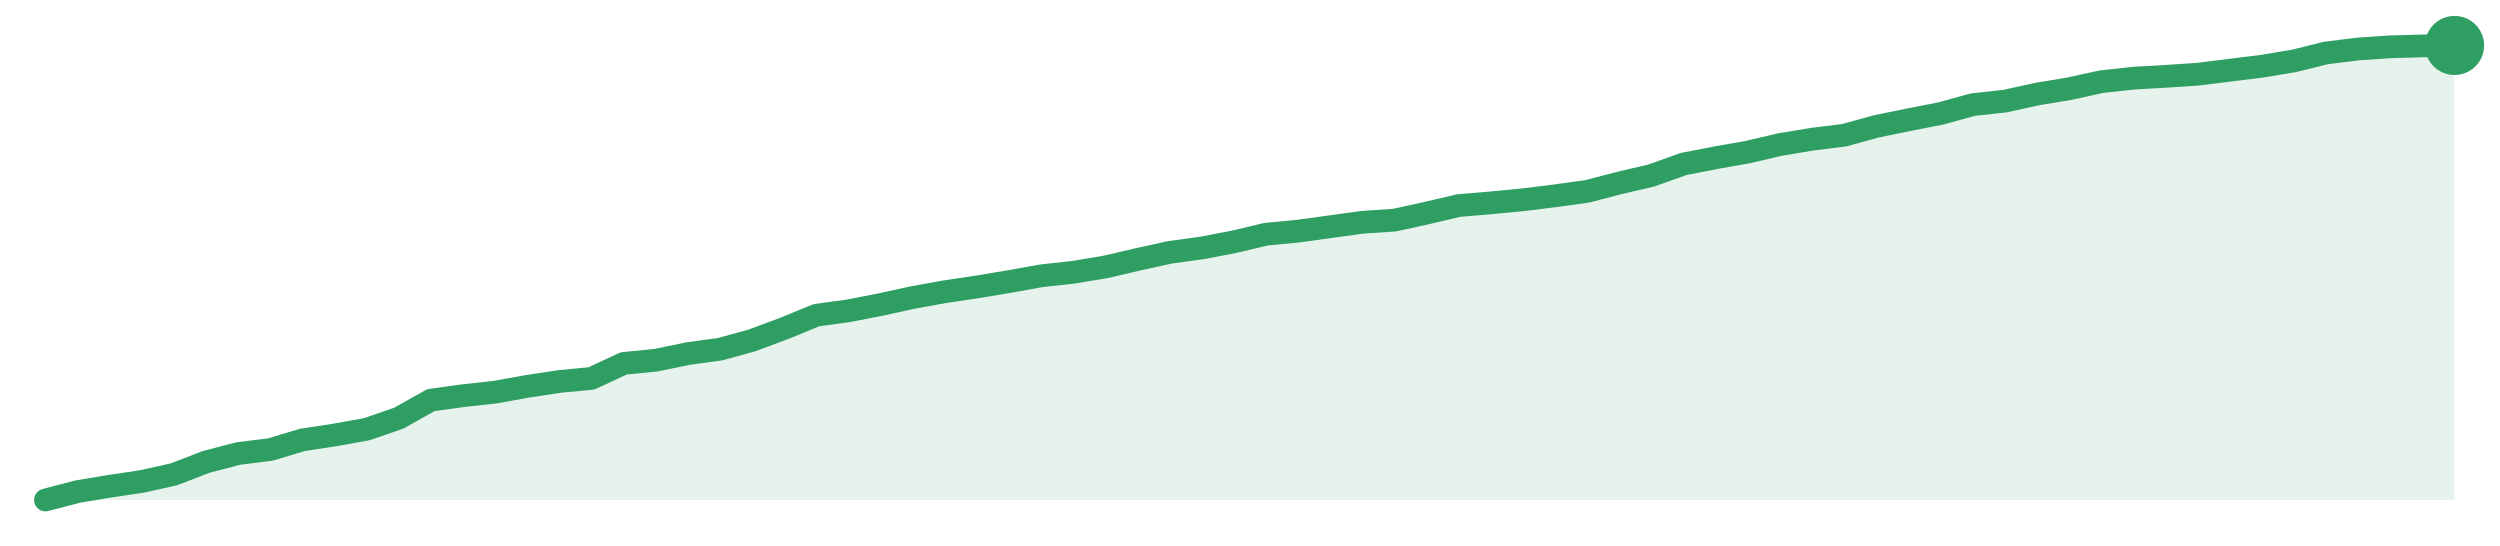
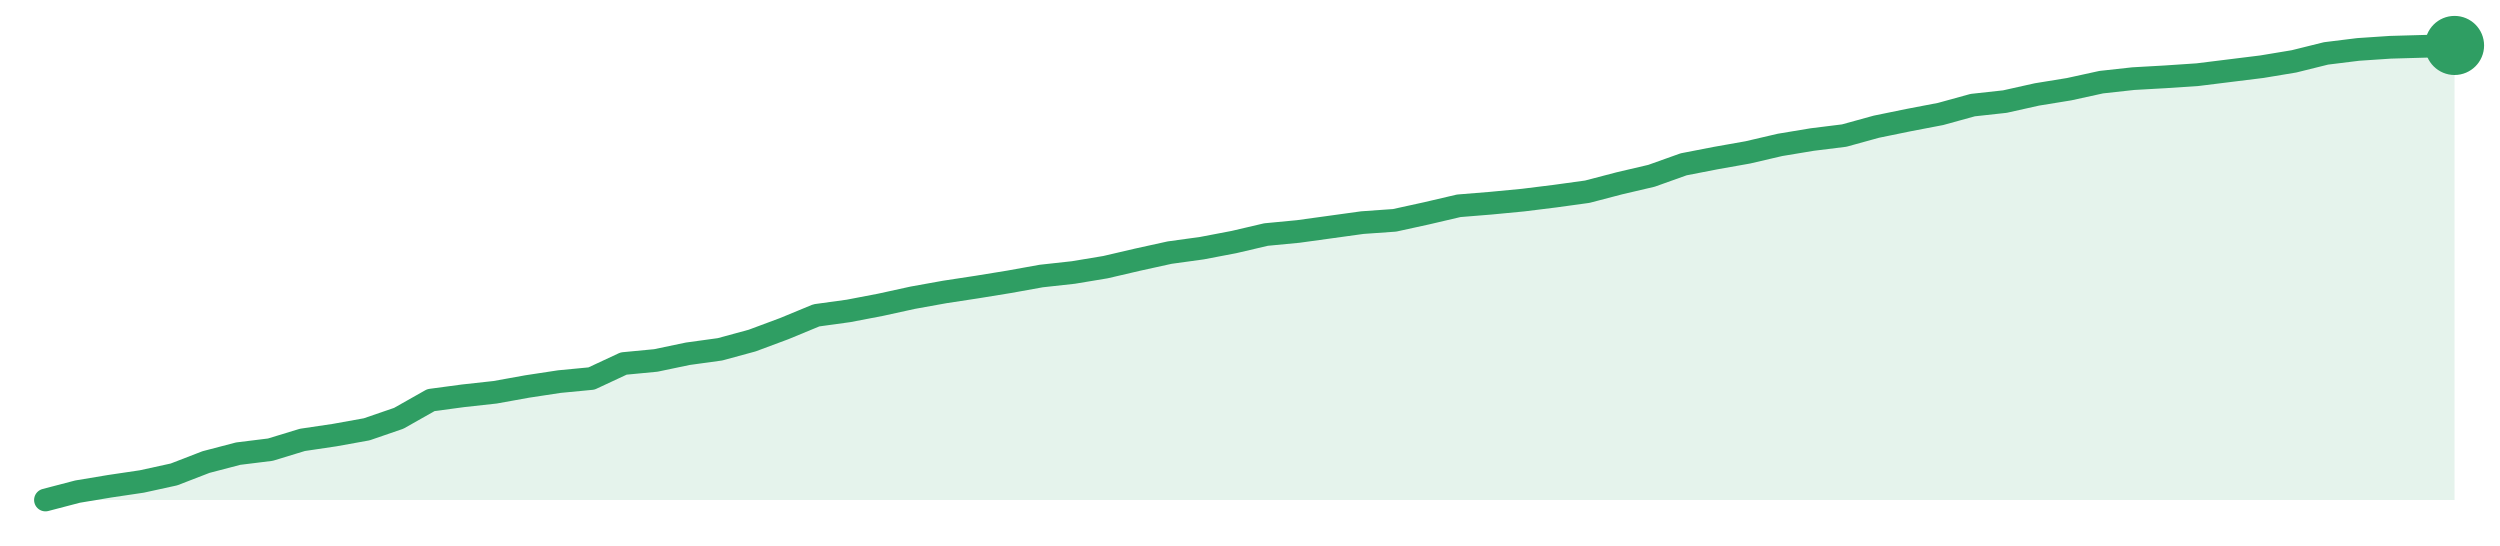
<svg xmlns="http://www.w3.org/2000/svg" width="220" height="48" viewBox="0 0 220 48" role="img" aria-label="trend">
-   <path d="M4.0,44.0 L4.0,44.0 L6.83,43.26 L9.65,42.79 L12.48,42.37 L15.31,41.74 L18.13,40.65 L20.96,39.91 L23.79,39.56 L26.61,38.71 L29.44,38.28 L32.27,37.77 L35.09,36.8 L37.92,35.21 L40.75,34.82 L43.57,34.51 L46.4,34.0 L49.23,33.57 L52.05,33.3 L54.88,31.98 L57.71,31.7 L60.53,31.12 L63.36,30.73 L66.19,29.95 L69.01,28.9 L71.84,27.74 L74.67,27.35 L77.49,26.8 L80.32,26.18 L83.15,25.67 L85.97,25.25 L88.8,24.78 L91.63,24.27 L94.45,23.96 L97.28,23.49 L100.11,22.83 L102.93,22.21 L105.76,21.82 L108.59,21.28 L111.41,20.61 L114.24,20.34 L117.07,19.95 L119.89,19.56 L122.72,19.37 L125.55,18.75 L128.37,18.09 L131.2,17.85 L134.03,17.58 L136.85,17.23 L139.68,16.84 L142.51,16.1 L145.33,15.44 L148.16,14.43 L150.99,13.88 L153.81,13.38 L156.64,12.72 L159.47,12.25 L162.29,11.9 L165.12,11.12 L167.95,10.54 L170.77,9.99 L173.6,9.21 L176.43,8.9 L179.25,8.28 L182.08,7.81 L184.91,7.19 L187.73,6.88 L190.56,6.72 L193.39,6.53 L196.21,6.18 L199.04,5.83 L201.87,5.36 L204.69,4.66 L207.52,4.31 L210.35,4.12 L213.17,4.04 L216.0,4.0 L216.0,44.0 Z" fill="#2f9e631f" />
-   <path d="M4.0,44.0 L6.83,43.26 L9.65,42.79 L12.48,42.37 L15.31,41.74 L18.13,40.65 L20.96,39.91 L23.79,39.56 L26.61,38.71 L29.44,38.28 L32.27,37.77 L35.09,36.8 L37.92,35.21 L40.75,34.82 L43.57,34.51 L46.4,34.0 L49.23,33.57 L52.05,33.3 L54.88,31.98 L57.71,31.7 L60.53,31.12 L63.36,30.73 L66.19,29.95 L69.01,28.9 L71.84,27.74 L74.67,27.35 L77.49,26.8 L80.32,26.18 L83.15,25.67 L85.97,25.25 L88.8,24.78 L91.63,24.27 L94.45,23.96 L97.28,23.49 L100.11,22.83 L102.93,22.21 L105.76,21.82 L108.59,21.28 L111.41,20.61 L114.24,20.34 L117.07,19.95 L119.89,19.56 L122.72,19.37 L125.55,18.75 L128.37,18.09 L131.2,17.85 L134.03,17.58 L136.85,17.23 L139.68,16.84 L142.51,16.1 L145.33,15.44 L148.16,14.43 L150.99,13.88 L153.81,13.38 L156.64,12.72 L159.47,12.25 L162.29,11.9 L165.12,11.12 L167.95,10.54 L170.77,9.99 L173.6,9.21 L176.43,8.9 L179.25,8.28 L182.08,7.81 L184.91,7.19 L187.73,6.88 L190.56,6.72 L193.39,6.53 L196.21,6.18 L199.04,5.83 L201.87,5.36 L204.69,4.66 L207.52,4.31 L210.35,4.12 L213.17,4.04 L216.0,4.0" fill="none" stroke="#2f9e63" stroke-width="2" stroke-linejoin="round" stroke-linecap="round" />
+   <path d="M4.0,44.0 L4.0,44.0 L6.83,43.26 L9.65,42.79 L12.48,42.37 L15.31,41.75 L18.13,40.66 L20.96,39.92 L23.79,39.57 L26.61,38.71 L29.44,38.29 L32.27,37.78 L35.09,36.81 L37.92,35.21 L40.75,34.83 L43.57,34.52 L46.4,34.01 L49.23,33.58 L52.05,33.31 L54.88,31.99 L57.71,31.72 L60.53,31.13 L63.36,30.74 L66.19,29.97 L69.01,28.92 L71.84,27.75 L74.67,27.36 L77.49,26.82 L80.32,26.2 L83.15,25.69 L85.97,25.26 L88.8,24.8 L91.63,24.29 L94.45,23.98 L97.28,23.51 L100.11,22.85 L102.93,22.23 L105.76,21.84 L108.59,21.3 L111.41,20.64 L114.24,20.37 L117.07,19.98 L119.89,19.59 L122.72,19.39 L125.55,18.77 L128.37,18.11 L131.2,17.88 L134.03,17.61 L136.85,17.26 L139.68,16.87 L142.51,16.13 L145.33,15.47 L148.16,14.46 L150.99,13.91 L153.81,13.41 L156.64,12.75 L159.47,12.28 L162.29,11.93 L165.12,11.15 L167.95,10.57 L170.77,10.03 L173.6,9.25 L176.43,8.94 L179.25,8.31 L182.08,7.85 L184.91,7.23 L187.73,6.92 L190.56,6.76 L193.39,6.57 L196.21,6.22 L199.04,5.87 L201.87,5.4 L204.69,4.7 L207.52,4.35 L210.35,4.16 L213.17,4.08 L216.0,4.0 L216.0,44.0 Z" fill="#2f9e631f" />
+   <path d="M4.0,44.0 L6.83,43.26 L9.65,42.79 L12.48,42.37 L15.31,41.75 L18.13,40.66 L20.96,39.92 L23.79,39.57 L26.61,38.71 L29.44,38.29 L32.27,37.78 L35.09,36.81 L37.92,35.21 L40.75,34.83 L43.57,34.52 L46.4,34.01 L49.23,33.58 L52.05,33.31 L54.88,31.99 L57.71,31.72 L60.53,31.13 L63.36,30.74 L66.19,29.97 L69.01,28.92 L71.84,27.75 L74.67,27.36 L77.49,26.82 L80.32,26.2 L83.15,25.69 L85.97,25.26 L88.8,24.8 L91.63,24.29 L94.45,23.98 L97.28,23.51 L100.11,22.85 L102.93,22.23 L105.76,21.84 L108.59,21.3 L111.41,20.64 L114.24,20.37 L117.07,19.98 L119.89,19.59 L122.72,19.39 L125.55,18.77 L128.37,18.11 L131.2,17.88 L134.03,17.61 L136.85,17.26 L139.68,16.87 L142.51,16.13 L145.33,15.47 L148.16,14.46 L150.99,13.91 L153.81,13.41 L156.64,12.75 L159.47,12.28 L162.29,11.93 L165.12,11.15 L167.95,10.57 L170.77,10.03 L173.6,9.25 L176.43,8.94 L179.25,8.31 L182.08,7.85 L184.91,7.23 L187.73,6.92 L190.56,6.76 L193.39,6.57 L196.21,6.22 L199.04,5.87 L201.87,5.4 L204.69,4.7 L207.52,4.35 L210.35,4.16 L213.17,4.08 L216.0,4.0" fill="none" stroke="#2f9e63" stroke-width="2" stroke-linejoin="round" stroke-linecap="round" />
  <circle cx="216.0" cy="4.0" r="2.6" fill="#2f9e63" />
</svg>
